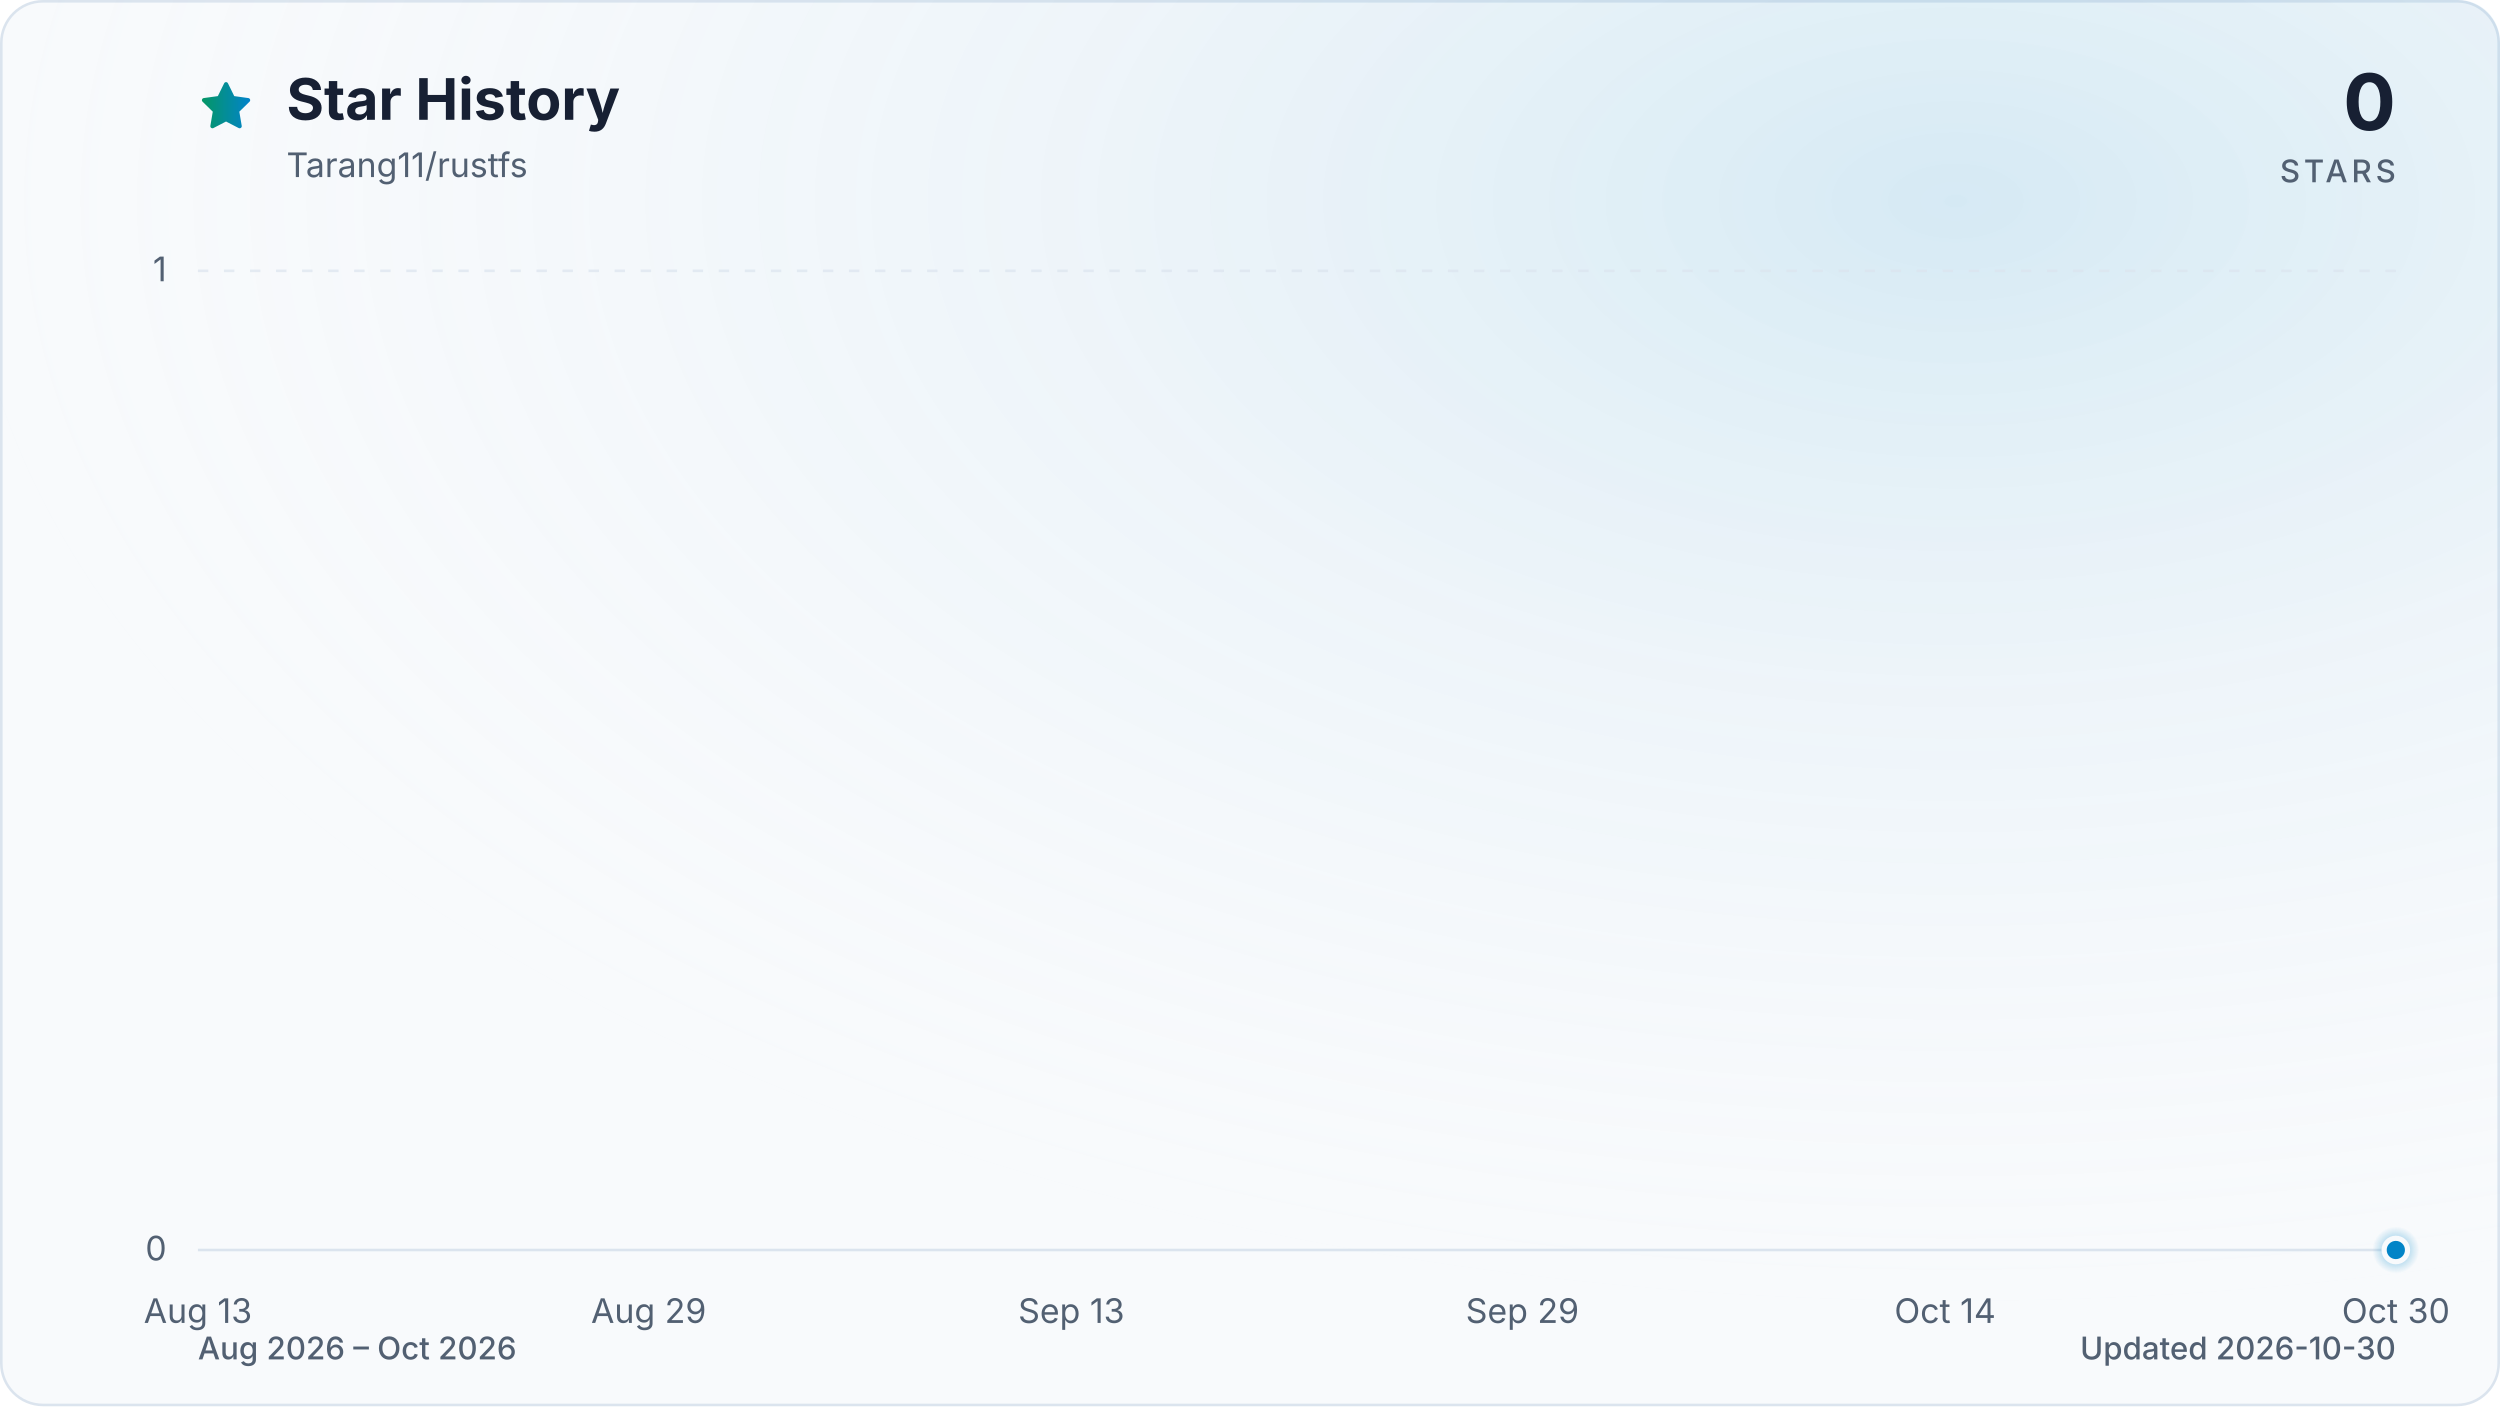
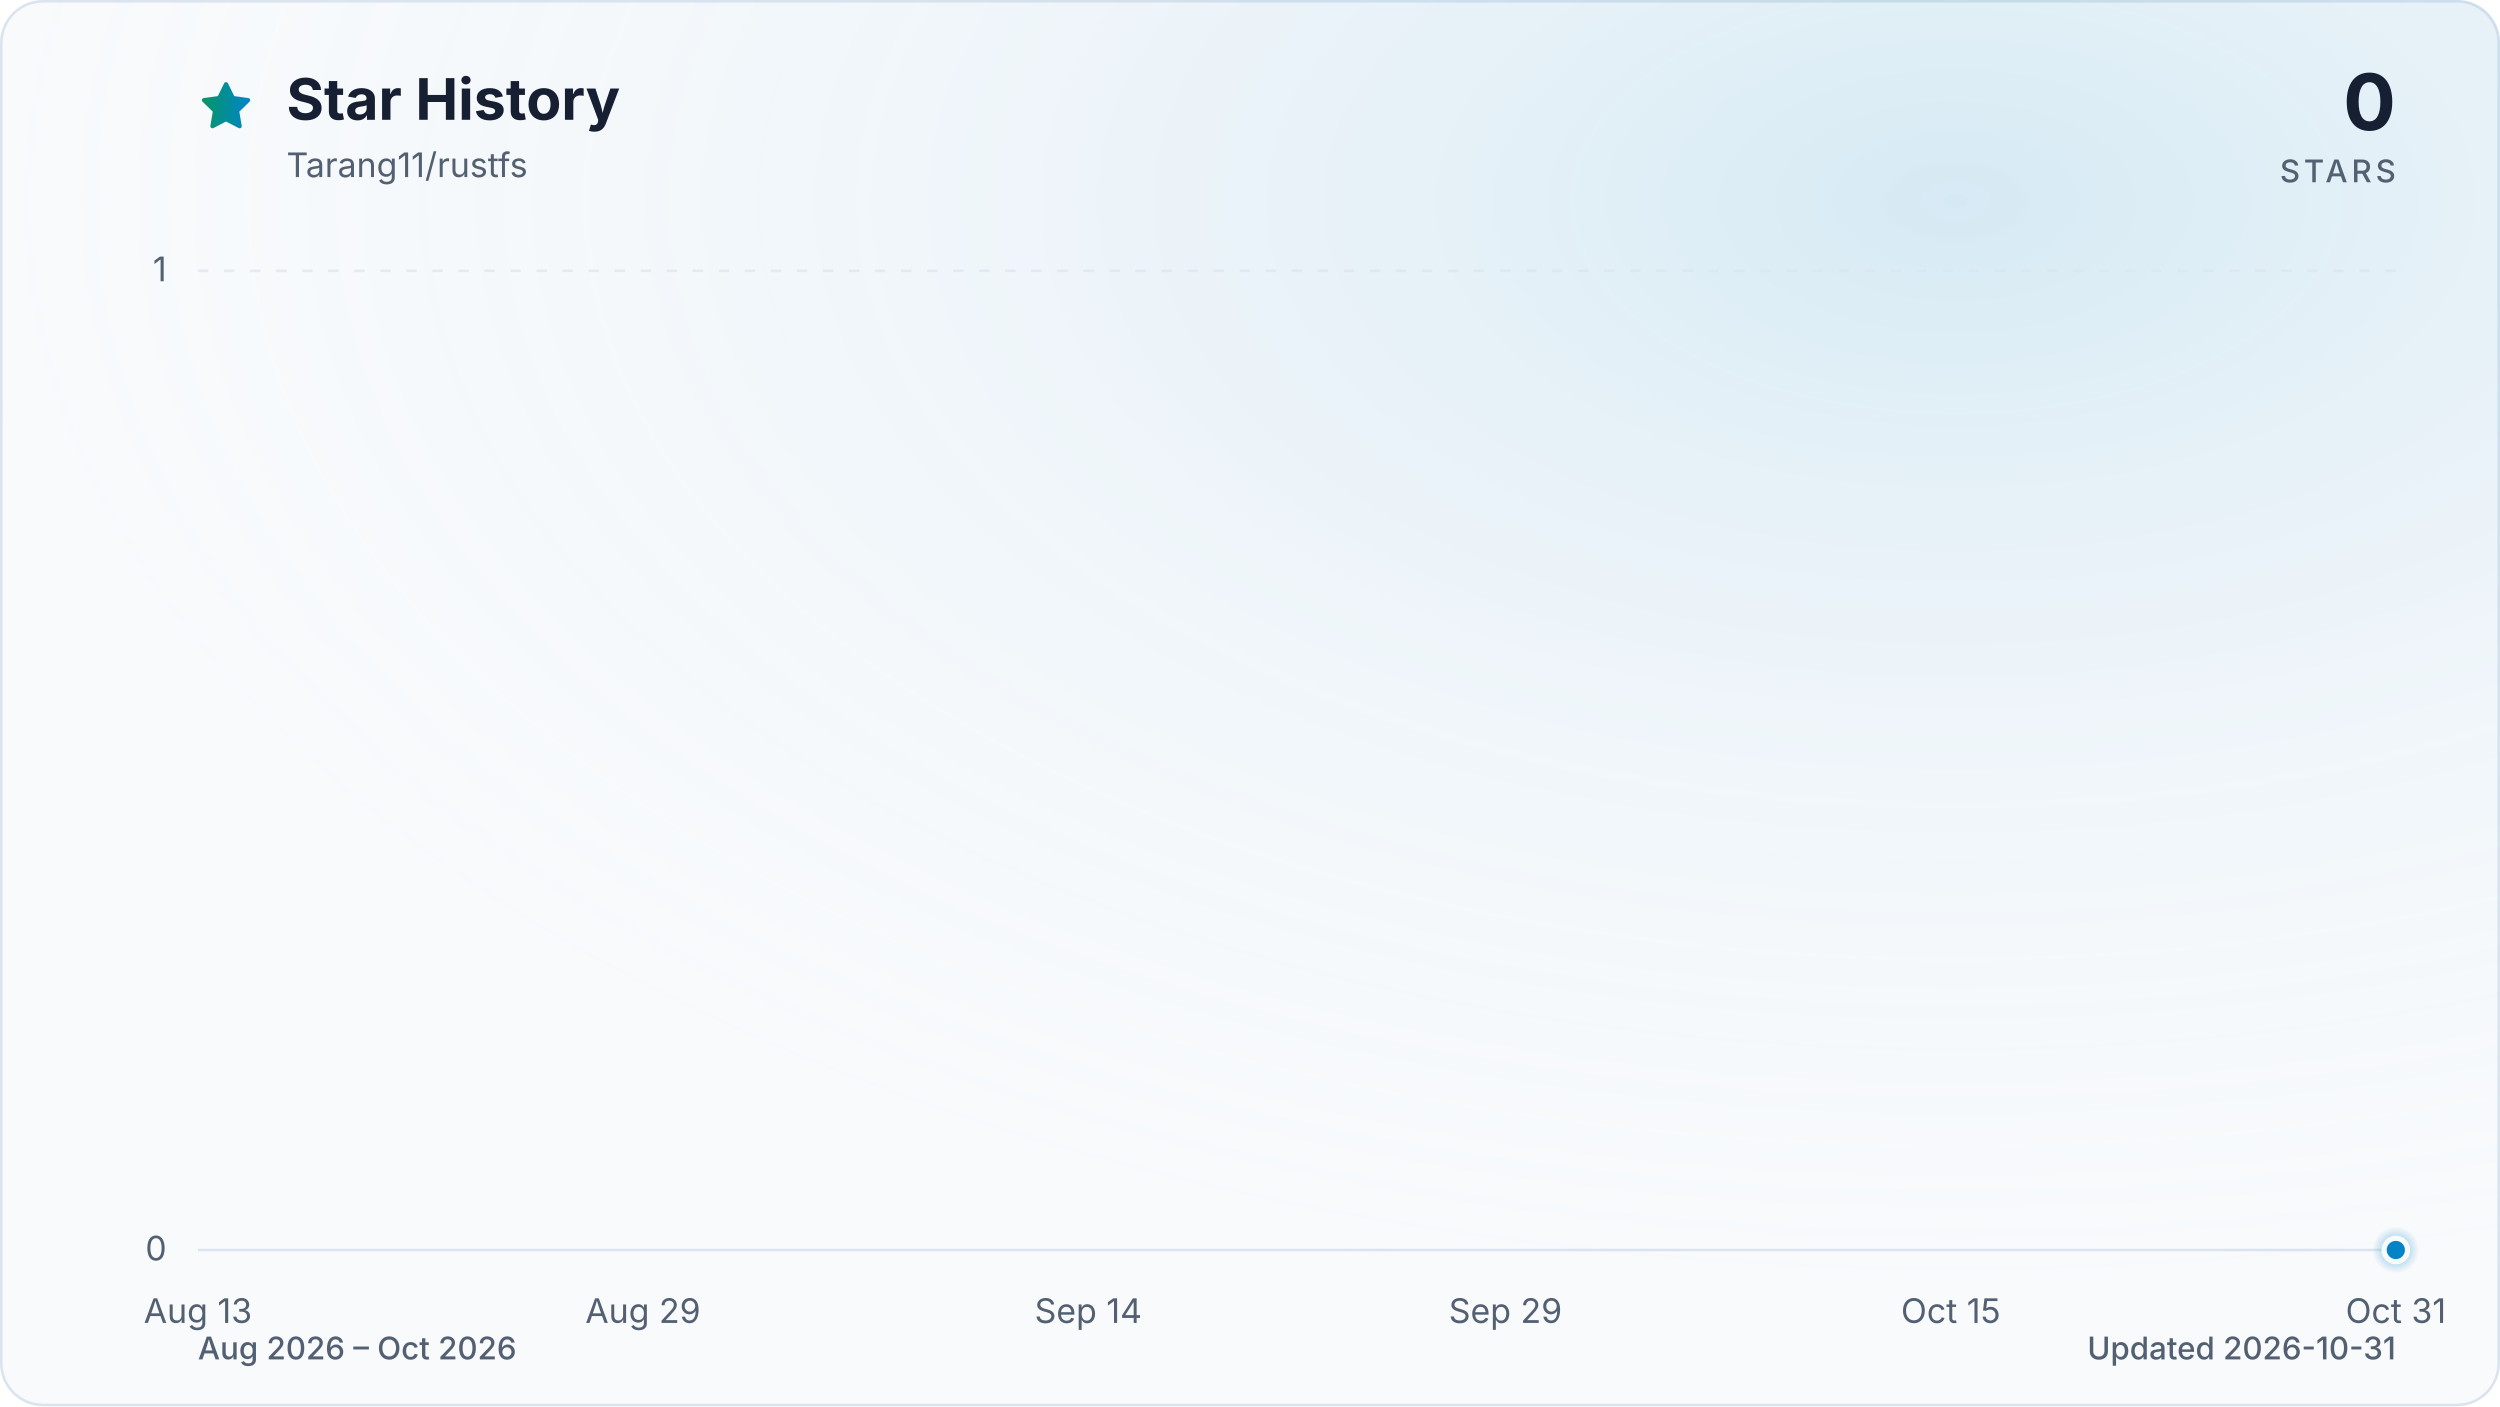
<svg xmlns="http://www.w3.org/2000/svg" viewBox="0 0 960 540" role="img" aria-labelledby="title description" data-style="gradient" data-variant="glow" data-animated="true">
  <defs>
    <linearGradient id="trend" x1="0" y1="0" x2="1" y2="0">
      <stop offset="0%" stop-color="#059669" />
      <stop offset="100%" stop-color="#0284c7" />
    </linearGradient>
    <linearGradient id="area" x1="0" y1="0" x2="0" y2="1">
      <stop offset="0%" stop-color="#059669" stop-opacity="0.30" />
      <stop offset="55%" stop-color="#0284c7" stop-opacity="0.10" />
      <stop offset="100%" stop-color="#0284c7" stop-opacity="0.01" />
    </linearGradient>
    <radialGradient id="marker-halo" cx="50%" cy="50%" r="50%">
      <stop offset="0%" stop-color="#0284c7" stop-opacity="0.55" />
      <stop offset="100%" stop-color="#0284c7" stop-opacity="0" />
    </radialGradient>
    <radialGradient id="surface-glow" cx="78%" cy="14%" r="80%">
      <stop offset="0%" stop-color="#0284c7" stop-opacity="0.14" />
      <stop offset="100%" stop-color="#f8fafc" stop-opacity="0" />
    </radialGradient>
    <filter id="trend-glow" x="-20%" y="-20%" width="140%" height="140%">
      <feGaussianBlur stdDeviation="7" />
    </filter>
  </defs>
  <style>
.trend-enter{transform-box:fill-box;transform-origin:center;animation:trend-enter 520ms cubic-bezier(0.16,1,0.3,1)}
.marker-enter{transform-box:fill-box;transform-origin:center;animation:marker-enter 320ms cubic-bezier(0.16,1,0.3,1) 200ms both}
.marker-pulse{transform-box:fill-box;transform-origin:center;animation:marker-pulse 2.6s ease-out infinite}
@keyframes trend-enter{from{opacity:.35;transform:translateY(10px)}to{opacity:1;transform:translateY(0)}}
@keyframes marker-enter{from{opacity:0;transform:scale(.4)}to{opacity:1;transform:scale(1)}}
@keyframes marker-pulse{0%{opacity:.5;transform:scale(.7)}70%,100%{opacity:0;transform:scale(2.1)}}
@media (prefers-reduced-motion:reduce){.trend-enter,.marker-enter,.marker-pulse{animation:none!important}}
@media (prefers-reduced-motion:reduce){.marker-pulse{opacity:0}}
</style>
  <rect x="0.5" y="0.5" width="959" height="539" fill="#f8fafc" stroke="#dbe4ee" stroke-width="1" rx="16" />
  <rect width="960" height="540" fill="url(#surface-glow)" rx="16" />
  <path d="M12 2.6l2.9 5.9 6.5.9-4.7 4.6 1.1 6.5-5.8-3-5.8 3 1.1-6.5-4.7-4.6 6.5-.9L12 2.6Z" transform="translate(76 30) scale(.9)" fill="url(#trend)" stroke="url(#trend)" stroke-width="1.8" stroke-linejoin="round" aria-hidden="true" />
  <text x="110" y="46" fill="#172033" font-family="ui-sans-serif, system-ui, -apple-system, BlinkMacSystemFont, 'Segoe UI', sans-serif" font-size="22" font-weight="700">Star History</text>
  <text x="110" y="68" fill="#526072" font-family="ui-sans-serif, system-ui, -apple-system, BlinkMacSystemFont, 'Segoe UI', sans-serif" font-size="13">Tarang11/rustfs</text>
  <text x="920" y="50" fill="#172033" font-family="ui-sans-serif, system-ui, -apple-system, BlinkMacSystemFont, 'Segoe UI', sans-serif" font-size="30" font-weight="700" text-anchor="end">0</text>
  <text x="920" y="70" fill="#526072" font-family="ui-sans-serif, system-ui, -apple-system, BlinkMacSystemFont, 'Segoe UI', sans-serif" font-size="12" font-weight="500" letter-spacing="1.5" text-anchor="end">STARS</text>
  <line x1="76" y1="480.0" x2="920" y2="480.0" stroke="#dbe4ee" stroke-width="1" stroke-dasharray="0" opacity="1" />
  <text x="64" y="484.0" fill="#526072" font-family="ui-sans-serif, system-ui, -apple-system, BlinkMacSystemFont, 'Segoe UI', sans-serif" font-size="13" text-anchor="end">0</text>
  <line x1="76" y1="104.0" x2="920" y2="104.0" stroke="#dbe4ee" stroke-width="1" stroke-dasharray="4 6" opacity="0.7" />
  <text x="64" y="108.0" fill="#526072" font-family="ui-sans-serif, system-ui, -apple-system, BlinkMacSystemFont, 'Segoe UI', sans-serif" font-size="13" text-anchor="end">1</text>
  <text x="76.0" y="508" fill="#526072" font-family="ui-sans-serif, system-ui, -apple-system, BlinkMacSystemFont, 'Segoe UI', sans-serif" font-size="13" text-anchor="middle">Aug 13</text>
-   <text x="249.1" y="508" fill="#526072" font-family="ui-sans-serif, system-ui, -apple-system, BlinkMacSystemFont, 'Segoe UI', sans-serif" font-size="13" text-anchor="middle">Aug 29</text>
-   <text x="411.4" y="508" fill="#526072" font-family="ui-sans-serif, system-ui, -apple-system, BlinkMacSystemFont, 'Segoe UI', sans-serif" font-size="13" text-anchor="middle">Sep 13</text>
-   <text x="584.6" y="508" fill="#526072" font-family="ui-sans-serif, system-ui, -apple-system, BlinkMacSystemFont, 'Segoe UI', sans-serif" font-size="13" text-anchor="middle">Sep 29</text>
-   <text x="746.9" y="508" fill="#526072" font-family="ui-sans-serif, system-ui, -apple-system, BlinkMacSystemFont, 'Segoe UI', sans-serif" font-size="13" text-anchor="middle">Oct 14</text>
-   <text x="920.0" y="508" fill="#526072" font-family="ui-sans-serif, system-ui, -apple-system, BlinkMacSystemFont, 'Segoe UI', sans-serif" font-size="13" text-anchor="middle">Oct 30</text>
+   <text x="246.9" y="508" fill="#526072" font-family="ui-sans-serif, system-ui, -apple-system, BlinkMacSystemFont, 'Segoe UI', sans-serif" font-size="13" text-anchor="middle">Aug 29</text>
+   <text x="417.9" y="508" fill="#526072" font-family="ui-sans-serif, system-ui, -apple-system, BlinkMacSystemFont, 'Segoe UI', sans-serif" font-size="13" text-anchor="middle">Sep 14</text>
+   <text x="578.1" y="508" fill="#526072" font-family="ui-sans-serif, system-ui, -apple-system, BlinkMacSystemFont, 'Segoe UI', sans-serif" font-size="13" text-anchor="middle">Sep 29</text>
+   <text x="749.1" y="508" fill="#526072" font-family="ui-sans-serif, system-ui, -apple-system, BlinkMacSystemFont, 'Segoe UI', sans-serif" font-size="13" text-anchor="middle">Oct 15</text>
+   <text x="920.0" y="508" fill="#526072" font-family="ui-sans-serif, system-ui, -apple-system, BlinkMacSystemFont, 'Segoe UI', sans-serif" font-size="13" text-anchor="middle">Oct 31</text>
  <g class="trend-enter">
-     <path d="M 76.0 480.0 C 79.6 480.0, 83.2 480.0, 86.8 480.0 C 90.4 480.0, 94.0 480.0, 97.6 480.0 C 101.2 480.0, 104.9 480.0, 108.5 480.0 C 112.1 480.0, 115.7 480.0, 119.3 480.0 C 122.9 480.0, 126.5 480.0, 130.1 480.0 C 133.7 480.0, 137.3 480.0, 140.9 480.0 C 144.5 480.0, 148.1 480.0, 151.7 480.0 C 155.4 480.0, 159.0 480.0, 162.6 480.0 C 166.2 480.0, 169.8 480.0, 173.4 480.0 C 177.0 480.0, 180.6 480.0, 184.2 480.0 C 187.8 480.0, 191.4 480.0, 195.0 480.0 C 198.6 480.0, 202.2 480.0, 205.8 480.0 C 209.5 480.0, 213.1 480.0, 216.7 480.0 C 220.3 480.0, 223.9 480.0, 227.5 480.0 C 231.1 480.0, 234.7 480.0, 238.3 480.0 C 241.9 480.0, 245.5 480.0, 249.1 480.0 C 252.7 480.0, 256.3 480.0, 259.9 480.0 C 263.6 480.0, 267.2 480.0, 270.8 480.0 C 274.4 480.0, 278.0 480.0, 281.6 480.0 C 285.2 480.0, 288.8 480.0, 292.4 480.0 C 296.0 480.0, 299.6 480.0, 303.2 480.0 C 306.8 480.0, 310.4 480.0, 314.1 480.0 C 317.7 480.0, 321.3 480.0, 324.9 480.0 C 328.5 480.0, 332.1 480.0, 335.7 480.0 C 339.3 480.0, 342.9 480.0, 346.5 480.0 C 350.1 480.0, 353.7 480.0, 357.3 480.0 C 360.9 480.0, 364.5 480.0, 368.2 480.0 C 371.8 480.0, 375.4 480.0, 379.0 480.0 C 382.6 480.0, 386.2 480.0, 389.8 480.0 C 393.4 480.0, 397.0 480.0, 400.6 480.0 C 404.2 480.0, 407.8 480.0, 411.4 480.0 C 415.0 480.0, 418.6 480.0, 422.3 480.0 C 425.9 480.0, 429.5 480.0, 433.1 480.0 C 436.7 480.0, 440.3 480.0, 443.9 480.0 C 447.5 480.0, 451.1 480.0, 454.7 480.0 C 458.3 480.0, 461.9 480.0, 465.5 480.0 C 469.1 480.0, 472.8 480.0, 476.4 480.0 C 480.0 480.0, 483.6 480.0, 487.2 480.0 C 490.8 480.0, 494.4 480.0, 498.0 480.0 C 501.6 480.0, 505.2 480.0, 508.8 480.0 C 512.4 480.0, 516.0 480.0, 519.6 480.0 C 523.2 480.0, 526.9 480.0, 530.5 480.0 C 534.1 480.0, 537.7 480.0, 541.3 480.0 C 544.9 480.0, 548.5 480.0, 552.1 480.0 C 555.7 480.0, 559.3 480.0, 562.9 480.0 C 566.5 480.0, 570.1 480.0, 573.7 480.0 C 577.4 480.0, 581.0 480.0, 584.6 480.0 C 588.2 480.0, 591.8 480.0, 595.4 480.0 C 599.0 480.0, 602.6 480.0, 606.2 480.0 C 609.8 480.0, 613.4 480.0, 617.0 480.0 C 620.6 480.0, 624.2 480.0, 627.8 480.0 C 631.5 480.0, 635.1 480.0, 638.7 480.0 C 642.3 480.0, 645.9 480.0, 649.5 480.0 C 653.1 480.0, 656.7 480.0, 660.3 480.0 C 663.9 480.0, 667.5 480.0, 671.1 480.0 C 674.7 480.0, 678.3 480.0, 681.9 480.0 C 685.6 480.0, 689.2 480.0, 692.8 480.0 C 696.4 480.0, 700.0 480.0, 703.6 480.0 C 707.2 480.0, 710.8 480.0, 714.4 480.0 C 718.0 480.0, 721.6 480.0, 725.2 480.0 C 728.8 480.0, 732.4 480.0, 736.1 480.0 C 739.7 480.0, 743.3 480.0, 746.9 480.0 C 750.5 480.0, 754.1 480.0, 757.7 480.0 C 761.3 480.0, 764.9 480.0, 768.5 480.0 C 772.1 480.0, 775.7 480.0, 779.3 480.0 C 782.9 480.0, 786.5 480.0, 790.2 480.0 C 793.8 480.0, 797.4 480.0, 801.0 480.0 C 804.6 480.0, 808.2 480.0, 811.8 480.0 C 815.4 480.0, 819.0 480.0, 822.6 480.0 C 826.2 480.0, 829.8 480.0, 833.4 480.0 C 837.0 480.0, 840.6 480.0, 844.3 480.0 C 847.9 480.0, 851.5 480.0, 855.1 480.0 C 858.7 480.0, 862.3 480.0, 865.9 480.0 C 869.5 480.0, 873.1 480.0, 876.7 480.0 C 880.3 480.0, 883.9 480.0, 887.5 480.0 C 891.1 480.0, 894.8 480.0, 898.4 480.0 C 902.0 480.0, 905.6 480.0, 909.2 480.0 C 912.8 480.0, 916.4 480.0, 920.0 480.0 L 920.0 480.0 L 76.0 480.0 Z" fill="url(#area)" />
-     <path d="M 76.0 480.0 C 79.6 480.0, 83.2 480.0, 86.8 480.0 C 90.4 480.0, 94.0 480.0, 97.6 480.0 C 101.2 480.0, 104.9 480.0, 108.5 480.0 C 112.1 480.0, 115.7 480.0, 119.3 480.0 C 122.9 480.0, 126.5 480.0, 130.1 480.0 C 133.7 480.0, 137.3 480.0, 140.9 480.0 C 144.5 480.0, 148.1 480.0, 151.7 480.0 C 155.4 480.0, 159.0 480.0, 162.6 480.0 C 166.2 480.0, 169.8 480.0, 173.4 480.0 C 177.0 480.0, 180.6 480.0, 184.2 480.0 C 187.8 480.0, 191.4 480.0, 195.0 480.0 C 198.6 480.0, 202.2 480.0, 205.8 480.0 C 209.5 480.0, 213.1 480.0, 216.7 480.0 C 220.3 480.0, 223.9 480.0, 227.5 480.0 C 231.1 480.0, 234.7 480.0, 238.3 480.0 C 241.9 480.0, 245.5 480.0, 249.1 480.0 C 252.7 480.0, 256.3 480.0, 259.9 480.0 C 263.6 480.0, 267.2 480.0, 270.8 480.0 C 274.4 480.0, 278.0 480.0, 281.6 480.0 C 285.2 480.0, 288.8 480.0, 292.4 480.0 C 296.0 480.0, 299.6 480.0, 303.2 480.0 C 306.8 480.0, 310.4 480.0, 314.1 480.0 C 317.7 480.0, 321.3 480.0, 324.9 480.0 C 328.5 480.0, 332.1 480.0, 335.7 480.0 C 339.3 480.0, 342.9 480.0, 346.5 480.0 C 350.1 480.0, 353.7 480.0, 357.3 480.0 C 360.9 480.0, 364.5 480.0, 368.2 480.0 C 371.8 480.0, 375.4 480.0, 379.0 480.0 C 382.6 480.0, 386.2 480.0, 389.8 480.0 C 393.4 480.0, 397.0 480.0, 400.6 480.0 C 404.2 480.0, 407.8 480.0, 411.4 480.0 C 415.0 480.0, 418.6 480.0, 422.3 480.0 C 425.9 480.0, 429.5 480.0, 433.1 480.0 C 436.7 480.0, 440.3 480.0, 443.9 480.0 C 447.5 480.0, 451.1 480.0, 454.7 480.0 C 458.3 480.0, 461.9 480.0, 465.5 480.0 C 469.1 480.0, 472.8 480.0, 476.4 480.0 C 480.0 480.0, 483.6 480.0, 487.2 480.0 C 490.8 480.0, 494.4 480.0, 498.0 480.0 C 501.6 480.0, 505.2 480.0, 508.8 480.0 C 512.4 480.0, 516.0 480.0, 519.6 480.0 C 523.2 480.0, 526.9 480.0, 530.5 480.0 C 534.1 480.0, 537.7 480.0, 541.3 480.0 C 544.9 480.0, 548.5 480.0, 552.1 480.0 C 555.7 480.0, 559.3 480.0, 562.9 480.0 C 566.5 480.0, 570.1 480.0, 573.7 480.0 C 577.4 480.0, 581.0 480.0, 584.6 480.0 C 588.2 480.0, 591.8 480.0, 595.4 480.0 C 599.0 480.0, 602.6 480.0, 606.2 480.0 C 609.8 480.0, 613.4 480.0, 617.0 480.0 C 620.6 480.0, 624.2 480.0, 627.8 480.0 C 631.5 480.0, 635.1 480.0, 638.7 480.0 C 642.3 480.0, 645.9 480.0, 649.5 480.0 C 653.1 480.0, 656.7 480.0, 660.3 480.0 C 663.9 480.0, 667.5 480.0, 671.1 480.0 C 674.7 480.0, 678.3 480.0, 681.9 480.0 C 685.6 480.0, 689.2 480.0, 692.8 480.0 C 696.4 480.0, 700.0 480.0, 703.6 480.0 C 707.2 480.0, 710.8 480.0, 714.4 480.0 C 718.0 480.0, 721.6 480.0, 725.2 480.0 C 728.8 480.0, 732.4 480.0, 736.1 480.0 C 739.7 480.0, 743.3 480.0, 746.9 480.0 C 750.5 480.0, 754.1 480.0, 757.7 480.0 C 761.3 480.0, 764.9 480.0, 768.5 480.0 C 772.1 480.0, 775.7 480.0, 779.3 480.0 C 782.9 480.0, 786.5 480.0, 790.2 480.0 C 793.8 480.0, 797.4 480.0, 801.0 480.0 C 804.6 480.0, 808.2 480.0, 811.8 480.0 C 815.4 480.0, 819.0 480.0, 822.6 480.0 C 826.2 480.0, 829.8 480.0, 833.4 480.0 C 837.0 480.0, 840.6 480.0, 844.3 480.0 C 847.9 480.0, 851.5 480.0, 855.1 480.0 C 858.7 480.0, 862.3 480.0, 865.9 480.0 C 869.5 480.0, 873.1 480.0, 876.7 480.0 C 880.3 480.0, 883.9 480.0, 887.5 480.0 C 891.1 480.0, 894.8 480.0, 898.4 480.0 C 902.0 480.0, 905.6 480.0, 909.2 480.0 C 912.8 480.0, 916.4 480.0, 920.0 480.0" fill="none" stroke="url(#trend)" stroke-width="12" stroke-linecap="round" stroke-linejoin="round" opacity="0.16" filter="url(#trend-glow)" />
-     <path d="M 76.0 480.0 C 79.6 480.0, 83.2 480.0, 86.8 480.0 C 90.4 480.0, 94.0 480.0, 97.6 480.0 C 101.2 480.0, 104.9 480.0, 108.5 480.0 C 112.1 480.0, 115.7 480.0, 119.3 480.0 C 122.9 480.0, 126.5 480.0, 130.1 480.0 C 133.7 480.0, 137.3 480.0, 140.9 480.0 C 144.5 480.0, 148.1 480.0, 151.7 480.0 C 155.4 480.0, 159.0 480.0, 162.6 480.0 C 166.2 480.0, 169.8 480.0, 173.4 480.0 C 177.0 480.0, 180.6 480.0, 184.2 480.0 C 187.8 480.0, 191.4 480.0, 195.0 480.0 C 198.6 480.0, 202.2 480.0, 205.8 480.0 C 209.5 480.0, 213.1 480.0, 216.7 480.0 C 220.3 480.0, 223.9 480.0, 227.5 480.0 C 231.1 480.0, 234.7 480.0, 238.3 480.0 C 241.9 480.0, 245.5 480.0, 249.1 480.0 C 252.7 480.0, 256.3 480.0, 259.9 480.0 C 263.6 480.0, 267.2 480.0, 270.8 480.0 C 274.4 480.0, 278.0 480.0, 281.6 480.0 C 285.2 480.0, 288.8 480.0, 292.4 480.0 C 296.0 480.0, 299.6 480.0, 303.2 480.0 C 306.8 480.0, 310.4 480.0, 314.1 480.0 C 317.7 480.0, 321.3 480.0, 324.9 480.0 C 328.5 480.0, 332.1 480.0, 335.7 480.0 C 339.3 480.0, 342.9 480.0, 346.5 480.0 C 350.1 480.0, 353.7 480.0, 357.3 480.0 C 360.9 480.0, 364.5 480.0, 368.2 480.0 C 371.8 480.0, 375.4 480.0, 379.0 480.0 C 382.6 480.0, 386.2 480.0, 389.8 480.0 C 393.4 480.0, 397.0 480.0, 400.6 480.0 C 404.2 480.0, 407.8 480.0, 411.4 480.0 C 415.0 480.0, 418.6 480.0, 422.3 480.0 C 425.9 480.0, 429.5 480.0, 433.1 480.0 C 436.7 480.0, 440.3 480.0, 443.9 480.0 C 447.5 480.0, 451.1 480.0, 454.7 480.0 C 458.3 480.0, 461.9 480.0, 465.5 480.0 C 469.1 480.0, 472.8 480.0, 476.4 480.0 C 480.0 480.0, 483.6 480.0, 487.2 480.0 C 490.8 480.0, 494.4 480.0, 498.0 480.0 C 501.6 480.0, 505.2 480.0, 508.8 480.0 C 512.4 480.0, 516.0 480.0, 519.6 480.0 C 523.2 480.0, 526.9 480.0, 530.5 480.0 C 534.1 480.0, 537.7 480.0, 541.3 480.0 C 544.9 480.0, 548.5 480.0, 552.1 480.0 C 555.7 480.0, 559.3 480.0, 562.9 480.0 C 566.5 480.0, 570.1 480.0, 573.7 480.0 C 577.4 480.0, 581.0 480.0, 584.6 480.0 C 588.2 480.0, 591.8 480.0, 595.4 480.0 C 599.0 480.0, 602.6 480.0, 606.2 480.0 C 609.8 480.0, 613.4 480.0, 617.0 480.0 C 620.6 480.0, 624.2 480.0, 627.8 480.0 C 631.5 480.0, 635.1 480.0, 638.7 480.0 C 642.3 480.0, 645.9 480.0, 649.5 480.0 C 653.1 480.0, 656.7 480.0, 660.3 480.0 C 663.9 480.0, 667.5 480.0, 671.1 480.0 C 674.7 480.0, 678.3 480.0, 681.9 480.0 C 685.6 480.0, 689.2 480.0, 692.8 480.0 C 696.4 480.0, 700.0 480.0, 703.6 480.0 C 707.2 480.0, 710.8 480.0, 714.4 480.0 C 718.0 480.0, 721.6 480.0, 725.2 480.0 C 728.8 480.0, 732.4 480.0, 736.1 480.0 C 739.7 480.0, 743.3 480.0, 746.9 480.0 C 750.5 480.0, 754.1 480.0, 757.7 480.0 C 761.3 480.0, 764.9 480.0, 768.5 480.0 C 772.1 480.0, 775.7 480.0, 779.3 480.0 C 782.9 480.0, 786.5 480.0, 790.2 480.0 C 793.8 480.0, 797.4 480.0, 801.0 480.0 C 804.6 480.0, 808.2 480.0, 811.8 480.0 C 815.4 480.0, 819.0 480.0, 822.6 480.0 C 826.2 480.0, 829.8 480.0, 833.4 480.0 C 837.0 480.0, 840.6 480.0, 844.3 480.0 C 847.9 480.0, 851.5 480.0, 855.1 480.0 C 858.7 480.0, 862.3 480.0, 865.9 480.0 C 869.5 480.0, 873.1 480.0, 876.7 480.0 C 880.3 480.0, 883.9 480.0, 887.5 480.0 C 891.1 480.0, 894.8 480.0, 898.4 480.0 C 902.0 480.0, 905.6 480.0, 909.2 480.0 C 912.8 480.0, 916.4 480.0, 920.0 480.0" fill="none" stroke="url(#trend)" stroke-width="3" stroke-linecap="round" stroke-linejoin="round" />
+     <path d="M 76.0 480.0 C 79.6 480.0, 83.1 480.0, 86.7 480.0 C 90.2 480.0, 93.8 480.0, 97.4 480.0 C 100.9 480.0, 104.5 480.0, 108.1 480.0 C 111.6 480.0, 115.2 480.0, 118.7 480.0 C 122.3 480.0, 125.9 480.0, 129.4 480.0 C 133.0 480.0, 136.5 480.0, 140.1 480.0 C 143.7 480.0, 147.2 480.0, 150.8 480.0 C 154.3 480.0, 157.9 480.0, 161.5 480.0 C 165.0 480.0, 168.6 480.0, 172.2 480.0 C 175.7 480.0, 179.3 480.0, 182.8 480.0 C 186.4 480.0, 190.0 480.0, 193.5 480.0 C 197.1 480.0, 200.6 480.0, 204.2 480.0 C 207.8 480.0, 211.3 480.0, 214.9 480.0 C 218.4 480.0, 222.0 480.0, 225.6 480.0 C 229.1 480.0, 232.7 480.0, 236.3 480.0 C 239.8 480.0, 243.4 480.0, 246.9 480.0 C 250.5 480.0, 254.1 480.0, 257.6 480.0 C 261.2 480.0, 264.7 480.0, 268.3 480.0 C 271.9 480.0, 275.4 480.0, 279.0 480.0 C 282.5 480.0, 286.1 480.0, 289.7 480.0 C 293.2 480.0, 296.8 480.0, 300.4 480.0 C 303.9 480.0, 307.5 480.0, 311.0 480.0 C 314.6 480.0, 318.2 480.0, 321.7 480.0 C 325.3 480.0, 328.8 480.0, 332.4 480.0 C 336.0 480.0, 339.5 480.0, 343.1 480.0 C 346.6 480.0, 350.2 480.0, 353.8 480.0 C 357.3 480.0, 360.9 480.0, 364.5 480.0 C 368.0 480.0, 371.6 480.0, 375.1 480.0 C 378.7 480.0, 382.3 480.0, 385.8 480.0 C 389.4 480.0, 392.9 480.0, 396.5 480.0 C 400.1 480.0, 403.6 480.0, 407.2 480.0 C 410.8 480.0, 414.3 480.0, 417.9 480.0 C 421.4 480.0, 425.0 480.0, 428.6 480.0 C 432.1 480.0, 435.7 480.0, 439.2 480.0 C 442.8 480.0, 446.4 480.0, 449.9 480.0 C 453.5 480.0, 457.0 480.0, 460.6 480.0 C 464.2 480.0, 467.7 480.0, 471.3 480.0 C 474.9 480.0, 478.4 480.0, 482.0 480.0 C 485.5 480.0, 489.1 480.0, 492.7 480.0 C 496.2 480.0, 499.8 480.0, 503.3 480.0 C 506.9 480.0, 510.5 480.0, 514.0 480.0 C 517.6 480.0, 521.1 480.0, 524.7 480.0 C 528.3 480.0, 531.8 480.0, 535.4 480.0 C 539.0 480.0, 542.5 480.0, 546.1 480.0 C 549.6 480.0, 553.2 480.0, 556.8 480.0 C 560.3 480.0, 563.9 480.0, 567.4 480.0 C 571.0 480.0, 574.6 480.0, 578.1 480.0 C 581.7 480.0, 585.2 480.0, 588.8 480.0 C 592.4 480.0, 595.9 480.0, 599.5 480.0 C 603.1 480.0, 606.6 480.0, 610.2 480.0 C 613.7 480.0, 617.3 480.0, 620.9 480.0 C 624.4 480.0, 628.0 480.0, 631.5 480.0 C 635.1 480.0, 638.7 480.0, 642.2 480.0 C 645.8 480.0, 649.4 480.0, 652.9 480.0 C 656.5 480.0, 660.0 480.0, 663.6 480.0 C 667.2 480.0, 670.7 480.0, 674.3 480.0 C 677.8 480.0, 681.4 480.0, 685.0 480.0 C 688.5 480.0, 692.1 480.0, 695.6 480.0 C 699.2 480.0, 702.8 480.0, 706.3 480.0 C 709.9 480.0, 713.5 480.0, 717.0 480.0 C 720.6 480.0, 724.1 480.0, 727.7 480.0 C 731.3 480.0, 734.8 480.0, 738.4 480.0 C 741.9 480.0, 745.5 480.0, 749.1 480.0 C 752.6 480.0, 756.2 480.0, 759.7 480.0 C 763.3 480.0, 766.9 480.0, 770.4 480.0 C 774.0 480.0, 777.6 480.0, 781.1 480.0 C 784.7 480.0, 788.2 480.0, 791.8 480.0 C 795.4 480.0, 798.9 480.0, 802.5 480.0 C 806.0 480.0, 809.6 480.0, 813.2 480.0 C 816.7 480.0, 820.3 480.0, 823.8 480.0 C 827.4 480.0, 831.0 480.0, 834.5 480.0 C 838.1 480.0, 841.7 480.0, 845.2 480.0 C 848.8 480.0, 852.3 480.0, 855.9 480.0 C 859.5 480.0, 863.0 480.0, 866.6 480.0 C 870.1 480.0, 873.7 480.0, 877.3 480.0 C 880.8 480.0, 884.4 480.0, 887.9 480.0 C 891.5 480.0, 895.1 480.0, 898.6 480.0 C 902.2 480.0, 905.8 480.0, 909.3 480.0 C 912.9 480.0, 916.4 480.0, 920.0 480.0 L 920.0 480.0 L 76.0 480.0 Z" fill="url(#area)" />
+     <path d="M 76.0 480.0 C 79.6 480.0, 83.1 480.0, 86.7 480.0 C 90.2 480.0, 93.8 480.0, 97.4 480.0 C 100.9 480.0, 104.5 480.0, 108.1 480.0 C 111.6 480.0, 115.2 480.0, 118.7 480.0 C 122.3 480.0, 125.9 480.0, 129.4 480.0 C 133.0 480.0, 136.5 480.0, 140.1 480.0 C 143.7 480.0, 147.2 480.0, 150.8 480.0 C 154.3 480.0, 157.9 480.0, 161.5 480.0 C 165.0 480.0, 168.6 480.0, 172.2 480.0 C 175.7 480.0, 179.3 480.0, 182.8 480.0 C 186.4 480.0, 190.0 480.0, 193.5 480.0 C 197.1 480.0, 200.6 480.0, 204.2 480.0 C 207.8 480.0, 211.3 480.0, 214.9 480.0 C 218.4 480.0, 222.0 480.0, 225.6 480.0 C 229.1 480.0, 232.7 480.0, 236.3 480.0 C 239.8 480.0, 243.4 480.0, 246.9 480.0 C 250.5 480.0, 254.1 480.0, 257.6 480.0 C 261.2 480.0, 264.7 480.0, 268.3 480.0 C 271.9 480.0, 275.4 480.0, 279.0 480.0 C 282.5 480.0, 286.1 480.0, 289.7 480.0 C 293.2 480.0, 296.8 480.0, 300.4 480.0 C 303.9 480.0, 307.5 480.0, 311.0 480.0 C 314.6 480.0, 318.2 480.0, 321.7 480.0 C 325.3 480.0, 328.8 480.0, 332.4 480.0 C 336.0 480.0, 339.5 480.0, 343.1 480.0 C 346.6 480.0, 350.2 480.0, 353.8 480.0 C 357.3 480.0, 360.9 480.0, 364.5 480.0 C 368.0 480.0, 371.6 480.0, 375.1 480.0 C 378.7 480.0, 382.3 480.0, 385.8 480.0 C 389.4 480.0, 392.9 480.0, 396.5 480.0 C 400.1 480.0, 403.6 480.0, 407.2 480.0 C 410.8 480.0, 414.3 480.0, 417.9 480.0 C 421.4 480.0, 425.0 480.0, 428.6 480.0 C 432.1 480.0, 435.7 480.0, 439.2 480.0 C 442.8 480.0, 446.4 480.0, 449.9 480.0 C 453.5 480.0, 457.0 480.0, 460.6 480.0 C 464.2 480.0, 467.7 480.0, 471.3 480.0 C 474.9 480.0, 478.4 480.0, 482.0 480.0 C 485.5 480.0, 489.1 480.0, 492.7 480.0 C 496.2 480.0, 499.8 480.0, 503.3 480.0 C 506.9 480.0, 510.5 480.0, 514.0 480.0 C 517.6 480.0, 521.1 480.0, 524.7 480.0 C 528.3 480.0, 531.8 480.0, 535.4 480.0 C 539.0 480.0, 542.5 480.0, 546.1 480.0 C 549.6 480.0, 553.2 480.0, 556.8 480.0 C 560.3 480.0, 563.9 480.0, 567.4 480.0 C 571.0 480.0, 574.6 480.0, 578.1 480.0 C 581.7 480.0, 585.2 480.0, 588.8 480.0 C 592.4 480.0, 595.9 480.0, 599.5 480.0 C 603.1 480.0, 606.6 480.0, 610.2 480.0 C 613.7 480.0, 617.3 480.0, 620.9 480.0 C 624.4 480.0, 628.0 480.0, 631.5 480.0 C 635.1 480.0, 638.7 480.0, 642.2 480.0 C 645.8 480.0, 649.4 480.0, 652.9 480.0 C 656.5 480.0, 660.0 480.0, 663.6 480.0 C 667.2 480.0, 670.7 480.0, 674.3 480.0 C 677.8 480.0, 681.4 480.0, 685.0 480.0 C 688.5 480.0, 692.1 480.0, 695.6 480.0 C 699.2 480.0, 702.8 480.0, 706.3 480.0 C 709.9 480.0, 713.5 480.0, 717.0 480.0 C 720.6 480.0, 724.1 480.0, 727.7 480.0 C 731.3 480.0, 734.8 480.0, 738.4 480.0 C 741.9 480.0, 745.5 480.0, 749.1 480.0 C 752.6 480.0, 756.2 480.0, 759.7 480.0 C 763.3 480.0, 766.9 480.0, 770.4 480.0 C 774.0 480.0, 777.6 480.0, 781.1 480.0 C 784.7 480.0, 788.2 480.0, 791.8 480.0 C 795.4 480.0, 798.9 480.0, 802.5 480.0 C 806.0 480.0, 809.6 480.0, 813.2 480.0 C 816.7 480.0, 820.3 480.0, 823.8 480.0 C 827.4 480.0, 831.0 480.0, 834.5 480.0 C 838.1 480.0, 841.7 480.0, 845.2 480.0 C 848.8 480.0, 852.3 480.0, 855.9 480.0 C 859.5 480.0, 863.0 480.0, 866.6 480.0 C 870.1 480.0, 873.7 480.0, 877.3 480.0 C 880.8 480.0, 884.4 480.0, 887.9 480.0 C 891.5 480.0, 895.1 480.0, 898.6 480.0 C 902.2 480.0, 905.8 480.0, 909.3 480.0 C 912.9 480.0, 916.4 480.0, 920.0 480.0" fill="none" stroke="url(#trend)" stroke-width="12" stroke-linecap="round" stroke-linejoin="round" opacity="0.16" filter="url(#trend-glow)" />
+     <path d="M 76.0 480.0 C 79.6 480.0, 83.1 480.0, 86.7 480.0 C 90.2 480.0, 93.8 480.0, 97.4 480.0 C 100.9 480.0, 104.5 480.0, 108.1 480.0 C 111.6 480.0, 115.2 480.0, 118.7 480.0 C 122.3 480.0, 125.9 480.0, 129.4 480.0 C 133.0 480.0, 136.5 480.0, 140.1 480.0 C 143.7 480.0, 147.2 480.0, 150.8 480.0 C 154.3 480.0, 157.9 480.0, 161.5 480.0 C 165.0 480.0, 168.6 480.0, 172.2 480.0 C 175.7 480.0, 179.3 480.0, 182.8 480.0 C 186.4 480.0, 190.0 480.0, 193.5 480.0 C 197.1 480.0, 200.6 480.0, 204.2 480.0 C 207.8 480.0, 211.3 480.0, 214.9 480.0 C 218.4 480.0, 222.0 480.0, 225.6 480.0 C 229.1 480.0, 232.7 480.0, 236.3 480.0 C 239.8 480.0, 243.4 480.0, 246.9 480.0 C 250.5 480.0, 254.1 480.0, 257.6 480.0 C 261.2 480.0, 264.7 480.0, 268.3 480.0 C 271.9 480.0, 275.4 480.0, 279.0 480.0 C 282.5 480.0, 286.1 480.0, 289.7 480.0 C 293.2 480.0, 296.8 480.0, 300.4 480.0 C 303.9 480.0, 307.5 480.0, 311.0 480.0 C 314.6 480.0, 318.2 480.0, 321.7 480.0 C 325.3 480.0, 328.8 480.0, 332.4 480.0 C 336.0 480.0, 339.5 480.0, 343.1 480.0 C 346.6 480.0, 350.2 480.0, 353.8 480.0 C 357.3 480.0, 360.9 480.0, 364.5 480.0 C 368.0 480.0, 371.6 480.0, 375.1 480.0 C 378.7 480.0, 382.3 480.0, 385.8 480.0 C 389.4 480.0, 392.9 480.0, 396.5 480.0 C 400.1 480.0, 403.6 480.0, 407.2 480.0 C 410.8 480.0, 414.3 480.0, 417.9 480.0 C 421.4 480.0, 425.0 480.0, 428.6 480.0 C 432.1 480.0, 435.7 480.0, 439.2 480.0 C 442.8 480.0, 446.4 480.0, 449.9 480.0 C 453.5 480.0, 457.0 480.0, 460.6 480.0 C 464.2 480.0, 467.7 480.0, 471.3 480.0 C 474.9 480.0, 478.4 480.0, 482.0 480.0 C 485.5 480.0, 489.1 480.0, 492.7 480.0 C 496.2 480.0, 499.8 480.0, 503.3 480.0 C 506.9 480.0, 510.5 480.0, 514.0 480.0 C 517.6 480.0, 521.1 480.0, 524.7 480.0 C 528.3 480.0, 531.8 480.0, 535.4 480.0 C 539.0 480.0, 542.5 480.0, 546.1 480.0 C 549.6 480.0, 553.2 480.0, 556.8 480.0 C 560.3 480.0, 563.9 480.0, 567.4 480.0 C 571.0 480.0, 574.6 480.0, 578.1 480.0 C 581.7 480.0, 585.2 480.0, 588.8 480.0 C 592.4 480.0, 595.9 480.0, 599.5 480.0 C 603.1 480.0, 606.6 480.0, 610.2 480.0 C 613.7 480.0, 617.3 480.0, 620.9 480.0 C 624.4 480.0, 628.0 480.0, 631.5 480.0 C 635.1 480.0, 638.7 480.0, 642.2 480.0 C 645.8 480.0, 649.4 480.0, 652.9 480.0 C 656.5 480.0, 660.0 480.0, 663.6 480.0 C 667.2 480.0, 670.7 480.0, 674.3 480.0 C 677.8 480.0, 681.4 480.0, 685.0 480.0 C 688.5 480.0, 692.1 480.0, 695.6 480.0 C 699.2 480.0, 702.8 480.0, 706.3 480.0 C 709.9 480.0, 713.5 480.0, 717.0 480.0 C 720.6 480.0, 724.1 480.0, 727.7 480.0 C 731.3 480.0, 734.8 480.0, 738.4 480.0 C 741.9 480.0, 745.5 480.0, 749.1 480.0 C 752.6 480.0, 756.2 480.0, 759.7 480.0 C 763.3 480.0, 766.9 480.0, 770.4 480.0 C 774.0 480.0, 777.6 480.0, 781.1 480.0 C 784.7 480.0, 788.2 480.0, 791.8 480.0 C 795.4 480.0, 798.9 480.0, 802.5 480.0 C 806.0 480.0, 809.6 480.0, 813.2 480.0 C 816.7 480.0, 820.3 480.0, 823.8 480.0 C 827.4 480.0, 831.0 480.0, 834.5 480.0 C 838.1 480.0, 841.7 480.0, 845.2 480.0 C 848.8 480.0, 852.3 480.0, 855.9 480.0 C 859.5 480.0, 863.0 480.0, 866.6 480.0 C 870.1 480.0, 873.7 480.0, 877.3 480.0 C 880.8 480.0, 884.4 480.0, 887.9 480.0 C 891.5 480.0, 895.1 480.0, 898.6 480.0 C 902.2 480.0, 905.8 480.0, 909.3 480.0 C 912.9 480.0, 916.4 480.0, 920.0 480.0" fill="none" stroke="url(#trend)" stroke-width="3" stroke-linecap="round" stroke-linejoin="round" />
  </g>
  <g class="marker-enter">
    <circle class="marker-pulse" cx="920.0" cy="480.0" r="9" fill="url(#marker-halo)" />
    <circle cx="920.0" cy="480.0" r="4.5" fill="#0284c7" stroke="#f8fafc" stroke-width="2" />
  </g>
  <text x="76" y="522" fill="#526072" font-family="ui-sans-serif, system-ui, -apple-system, BlinkMacSystemFont, 'Segoe UI', sans-serif" font-size="12" font-weight="500">Aug 2026 – Oct 2026</text>
-   <text x="920" y="522" fill="#526072" font-family="ui-sans-serif, system-ui, -apple-system, BlinkMacSystemFont, 'Segoe UI', sans-serif" font-size="12" font-weight="500" text-anchor="end">Updated 2026-10-30</text>
+   <text x="920" y="522" fill="#526072" font-family="ui-sans-serif, system-ui, -apple-system, BlinkMacSystemFont, 'Segoe UI', sans-serif" font-size="12" font-weight="500" text-anchor="end">Updated 2026-10-31</text>
</svg>
